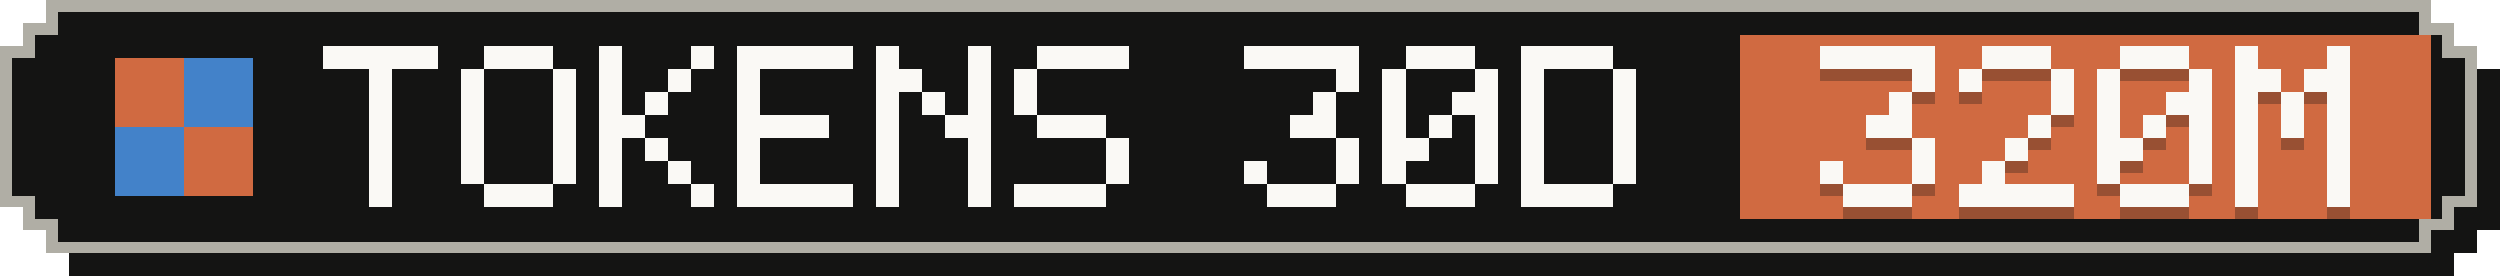
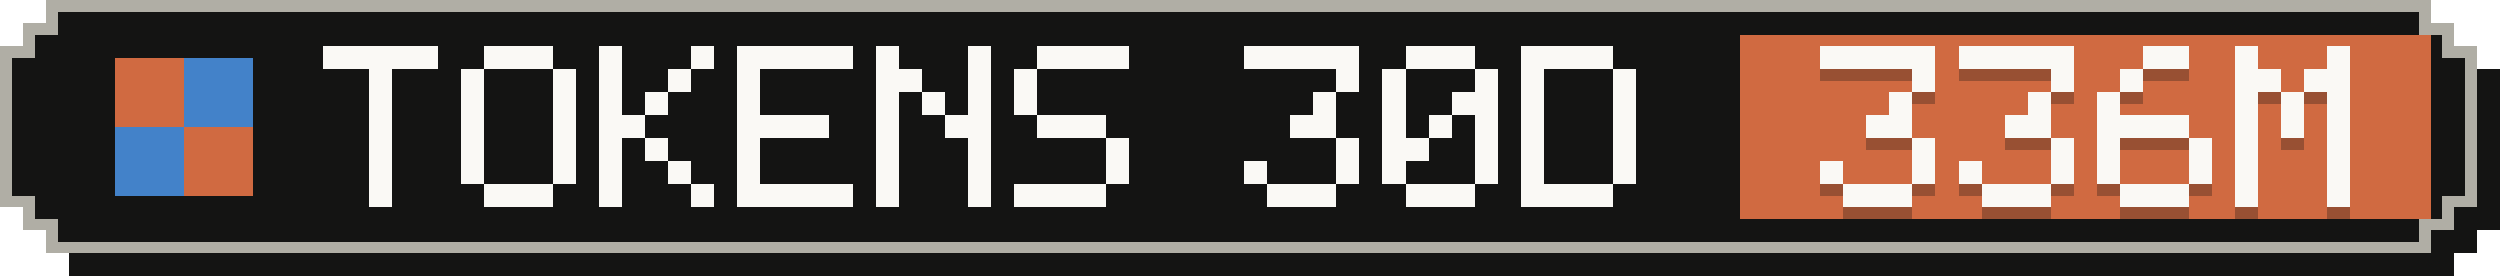
- <svg xmlns="http://www.w3.org/2000/svg" width="217" height="24" viewBox="0 0 217 24" role="img" aria-label="Tokens, last 30 days: 320M">
+ <svg xmlns="http://www.w3.org/2000/svg" width="217" height="24" viewBox="0 0 217 24" role="img" aria-label="Tokens, last 30 days: 336M">
  <g shape-rendering="crispEdges">
    <path fill="#141413" d="M6,2 H213 V4 H215 V6 H217 V20 H215 V22 H213 V24 H6 V22 H4 V20 H2 V6 H4 V4 H6 Z" />
    <path fill="#b0aea5" d="M4,0 H211 V2 H213 V4 H215 V18 H213 V20 H211 V22 H4 V20 H2 V18 H0 V4 H2 V2 H4 Z" />
    <path fill="#141413" d="M5,1 H210 V3 H212 V5 H214 V17 H212 V19 H210 V21 H5 V19 H3 V17 H1 V5 H3 V3 H5 Z" />
    <rect fill="#d06a41" x="151" y="3" width="60" height="16" />
    <g fill="#d06a41">
      <rect x="10" y="5" width="6" height="6" />
      <rect x="16" y="11" width="6" height="6" />
    </g>
    <g fill="#4382c9">
      <rect x="16" y="5" width="6" height="6" />
      <rect x="10" y="11" width="6" height="6" />
    </g>
    <g fill="#faf9f5">
      <rect x="28" y="4" width="10" height="2" />
      <rect x="32" y="6" width="2" height="2" />
      <rect x="32" y="8" width="2" height="2" />
      <rect x="32" y="10" width="2" height="2" />
      <rect x="32" y="12" width="2" height="2" />
      <rect x="32" y="14" width="2" height="2" />
      <rect x="32" y="16" width="2" height="2" />
      <rect x="42" y="4" width="6" height="2" />
      <rect x="40" y="6" width="2" height="2" />
      <rect x="48" y="6" width="2" height="2" />
      <rect x="40" y="8" width="2" height="2" />
      <rect x="48" y="8" width="2" height="2" />
      <rect x="40" y="10" width="2" height="2" />
      <rect x="48" y="10" width="2" height="2" />
      <rect x="40" y="12" width="2" height="2" />
      <rect x="48" y="12" width="2" height="2" />
      <rect x="40" y="14" width="2" height="2" />
      <rect x="48" y="14" width="2" height="2" />
      <rect x="42" y="16" width="6" height="2" />
      <rect x="52" y="4" width="2" height="2" />
      <rect x="60" y="4" width="2" height="2" />
      <rect x="52" y="6" width="2" height="2" />
      <rect x="58" y="6" width="2" height="2" />
      <rect x="52" y="8" width="2" height="2" />
      <rect x="56" y="8" width="2" height="2" />
      <rect x="52" y="10" width="4" height="2" />
      <rect x="52" y="12" width="2" height="2" />
      <rect x="56" y="12" width="2" height="2" />
      <rect x="52" y="14" width="2" height="2" />
      <rect x="58" y="14" width="2" height="2" />
      <rect x="52" y="16" width="2" height="2" />
      <rect x="60" y="16" width="2" height="2" />
      <rect x="64" y="4" width="10" height="2" />
      <rect x="64" y="6" width="2" height="2" />
      <rect x="64" y="8" width="2" height="2" />
      <rect x="64" y="10" width="8" height="2" />
      <rect x="64" y="12" width="2" height="2" />
      <rect x="64" y="14" width="2" height="2" />
      <rect x="64" y="16" width="10" height="2" />
      <rect x="76" y="4" width="2" height="2" />
      <rect x="84" y="4" width="2" height="2" />
      <rect x="76" y="6" width="4" height="2" />
      <rect x="84" y="6" width="2" height="2" />
      <rect x="76" y="8" width="2" height="2" />
      <rect x="80" y="8" width="2" height="2" />
      <rect x="84" y="8" width="2" height="2" />
      <rect x="76" y="10" width="2" height="2" />
      <rect x="82" y="10" width="4" height="2" />
      <rect x="76" y="12" width="2" height="2" />
      <rect x="84" y="12" width="2" height="2" />
      <rect x="76" y="14" width="2" height="2" />
      <rect x="84" y="14" width="2" height="2" />
      <rect x="76" y="16" width="2" height="2" />
      <rect x="84" y="16" width="2" height="2" />
      <rect x="90" y="4" width="8" height="2" />
      <rect x="88" y="6" width="2" height="2" />
      <rect x="88" y="8" width="2" height="2" />
      <rect x="90" y="10" width="6" height="2" />
      <rect x="96" y="12" width="2" height="2" />
      <rect x="96" y="14" width="2" height="2" />
      <rect x="88" y="16" width="8" height="2" />
      <rect x="108" y="4" width="10" height="2" />
      <rect x="116" y="6" width="2" height="2" />
      <rect x="114" y="8" width="2" height="2" />
      <rect x="112" y="10" width="4" height="2" />
      <rect x="116" y="12" width="2" height="2" />
      <rect x="108" y="14" width="2" height="2" />
      <rect x="116" y="14" width="2" height="2" />
      <rect x="110" y="16" width="6" height="2" />
      <rect x="122" y="4" width="6" height="2" />
      <rect x="120" y="6" width="2" height="2" />
      <rect x="128" y="6" width="2" height="2" />
      <rect x="120" y="8" width="2" height="2" />
      <rect x="126" y="8" width="4" height="2" />
      <rect x="120" y="10" width="2" height="2" />
      <rect x="124" y="10" width="2" height="2" />
      <rect x="128" y="10" width="2" height="2" />
      <rect x="120" y="12" width="4" height="2" />
      <rect x="128" y="12" width="2" height="2" />
      <rect x="120" y="14" width="2" height="2" />
      <rect x="128" y="14" width="2" height="2" />
      <rect x="122" y="16" width="6" height="2" />
      <rect x="132" y="4" width="8" height="2" />
      <rect x="132" y="6" width="2" height="2" />
      <rect x="140" y="6" width="2" height="2" />
      <rect x="132" y="8" width="2" height="2" />
      <rect x="140" y="8" width="2" height="2" />
      <rect x="132" y="10" width="2" height="2" />
      <rect x="140" y="10" width="2" height="2" />
      <rect x="132" y="12" width="2" height="2" />
      <rect x="140" y="12" width="2" height="2" />
      <rect x="132" y="14" width="2" height="2" />
      <rect x="140" y="14" width="2" height="2" />
      <rect x="132" y="16" width="8" height="2" />
    </g>
    <g fill="#141413" fill-opacity=".3">
      <rect x="158" y="5" width="10" height="2" />
      <rect x="166" y="7" width="2" height="2" />
      <rect x="164" y="9" width="2" height="2" />
      <rect x="162" y="11" width="4" height="2" />
      <rect x="166" y="13" width="2" height="2" />
      <rect x="158" y="15" width="2" height="2" />
      <rect x="166" y="15" width="2" height="2" />
      <rect x="160" y="17" width="6" height="2" />
-       <rect x="172" y="5" width="6" height="2" />
-       <rect x="170" y="7" width="2" height="2" />
+       <rect x="170" y="5" width="10" height="2" />
      <rect x="178" y="7" width="2" height="2" />
-       <rect x="178" y="9" width="2" height="2" />
-       <rect x="176" y="11" width="2" height="2" />
-       <rect x="174" y="13" width="2" height="2" />
-       <rect x="172" y="15" width="2" height="2" />
-       <rect x="170" y="17" width="10" height="2" />
-       <rect x="184" y="5" width="6" height="2" />
-       <rect x="182" y="7" width="2" height="2" />
-       <rect x="190" y="7" width="2" height="2" />
+       <rect x="176" y="9" width="2" height="2" />
+       <rect x="174" y="11" width="4" height="2" />
+       <rect x="178" y="13" width="2" height="2" />
+       <rect x="170" y="15" width="2" height="2" />
+       <rect x="178" y="15" width="2" height="2" />
+       <rect x="172" y="17" width="6" height="2" />
+       <rect x="186" y="5" width="4" height="2" />
+       <rect x="184" y="7" width="2" height="2" />
      <rect x="182" y="9" width="2" height="2" />
-       <rect x="188" y="9" width="4" height="2" />
-       <rect x="182" y="11" width="2" height="2" />
-       <rect x="186" y="11" width="2" height="2" />
-       <rect x="190" y="11" width="2" height="2" />
-       <rect x="182" y="13" width="4" height="2" />
+       <rect x="182" y="11" width="8" height="2" />
+       <rect x="182" y="13" width="2" height="2" />
      <rect x="190" y="13" width="2" height="2" />
      <rect x="182" y="15" width="2" height="2" />
      <rect x="190" y="15" width="2" height="2" />
      <rect x="184" y="17" width="6" height="2" />
      <rect x="194" y="5" width="2" height="2" />
      <rect x="202" y="5" width="2" height="2" />
      <rect x="194" y="7" width="4" height="2" />
      <rect x="200" y="7" width="4" height="2" />
      <rect x="194" y="9" width="2" height="2" />
      <rect x="198" y="9" width="2" height="2" />
      <rect x="202" y="9" width="2" height="2" />
      <rect x="194" y="11" width="2" height="2" />
      <rect x="198" y="11" width="2" height="2" />
      <rect x="202" y="11" width="2" height="2" />
      <rect x="194" y="13" width="2" height="2" />
      <rect x="202" y="13" width="2" height="2" />
      <rect x="194" y="15" width="2" height="2" />
      <rect x="202" y="15" width="2" height="2" />
      <rect x="194" y="17" width="2" height="2" />
      <rect x="202" y="17" width="2" height="2" />
    </g>
    <g fill="#faf9f5">
      <rect x="158" y="4" width="10" height="2" />
      <rect x="166" y="6" width="2" height="2" />
      <rect x="164" y="8" width="2" height="2" />
      <rect x="162" y="10" width="4" height="2" />
      <rect x="166" y="12" width="2" height="2" />
      <rect x="158" y="14" width="2" height="2" />
      <rect x="166" y="14" width="2" height="2" />
      <rect x="160" y="16" width="6" height="2" />
-       <rect x="172" y="4" width="6" height="2" />
-       <rect x="170" y="6" width="2" height="2" />
+       <rect x="170" y="4" width="10" height="2" />
      <rect x="178" y="6" width="2" height="2" />
-       <rect x="178" y="8" width="2" height="2" />
-       <rect x="176" y="10" width="2" height="2" />
-       <rect x="174" y="12" width="2" height="2" />
-       <rect x="172" y="14" width="2" height="2" />
-       <rect x="170" y="16" width="10" height="2" />
-       <rect x="184" y="4" width="6" height="2" />
-       <rect x="182" y="6" width="2" height="2" />
-       <rect x="190" y="6" width="2" height="2" />
+       <rect x="176" y="8" width="2" height="2" />
+       <rect x="174" y="10" width="4" height="2" />
+       <rect x="178" y="12" width="2" height="2" />
+       <rect x="170" y="14" width="2" height="2" />
+       <rect x="178" y="14" width="2" height="2" />
+       <rect x="172" y="16" width="6" height="2" />
+       <rect x="186" y="4" width="4" height="2" />
+       <rect x="184" y="6" width="2" height="2" />
      <rect x="182" y="8" width="2" height="2" />
-       <rect x="188" y="8" width="4" height="2" />
-       <rect x="182" y="10" width="2" height="2" />
-       <rect x="186" y="10" width="2" height="2" />
-       <rect x="190" y="10" width="2" height="2" />
-       <rect x="182" y="12" width="4" height="2" />
+       <rect x="182" y="10" width="8" height="2" />
+       <rect x="182" y="12" width="2" height="2" />
      <rect x="190" y="12" width="2" height="2" />
      <rect x="182" y="14" width="2" height="2" />
      <rect x="190" y="14" width="2" height="2" />
      <rect x="184" y="16" width="6" height="2" />
      <rect x="194" y="4" width="2" height="2" />
      <rect x="202" y="4" width="2" height="2" />
      <rect x="194" y="6" width="4" height="2" />
      <rect x="200" y="6" width="4" height="2" />
      <rect x="194" y="8" width="2" height="2" />
      <rect x="198" y="8" width="2" height="2" />
      <rect x="202" y="8" width="2" height="2" />
      <rect x="194" y="10" width="2" height="2" />
      <rect x="198" y="10" width="2" height="2" />
      <rect x="202" y="10" width="2" height="2" />
      <rect x="194" y="12" width="2" height="2" />
      <rect x="202" y="12" width="2" height="2" />
      <rect x="194" y="14" width="2" height="2" />
      <rect x="202" y="14" width="2" height="2" />
      <rect x="194" y="16" width="2" height="2" />
      <rect x="202" y="16" width="2" height="2" />
    </g>
  </g>
</svg>
